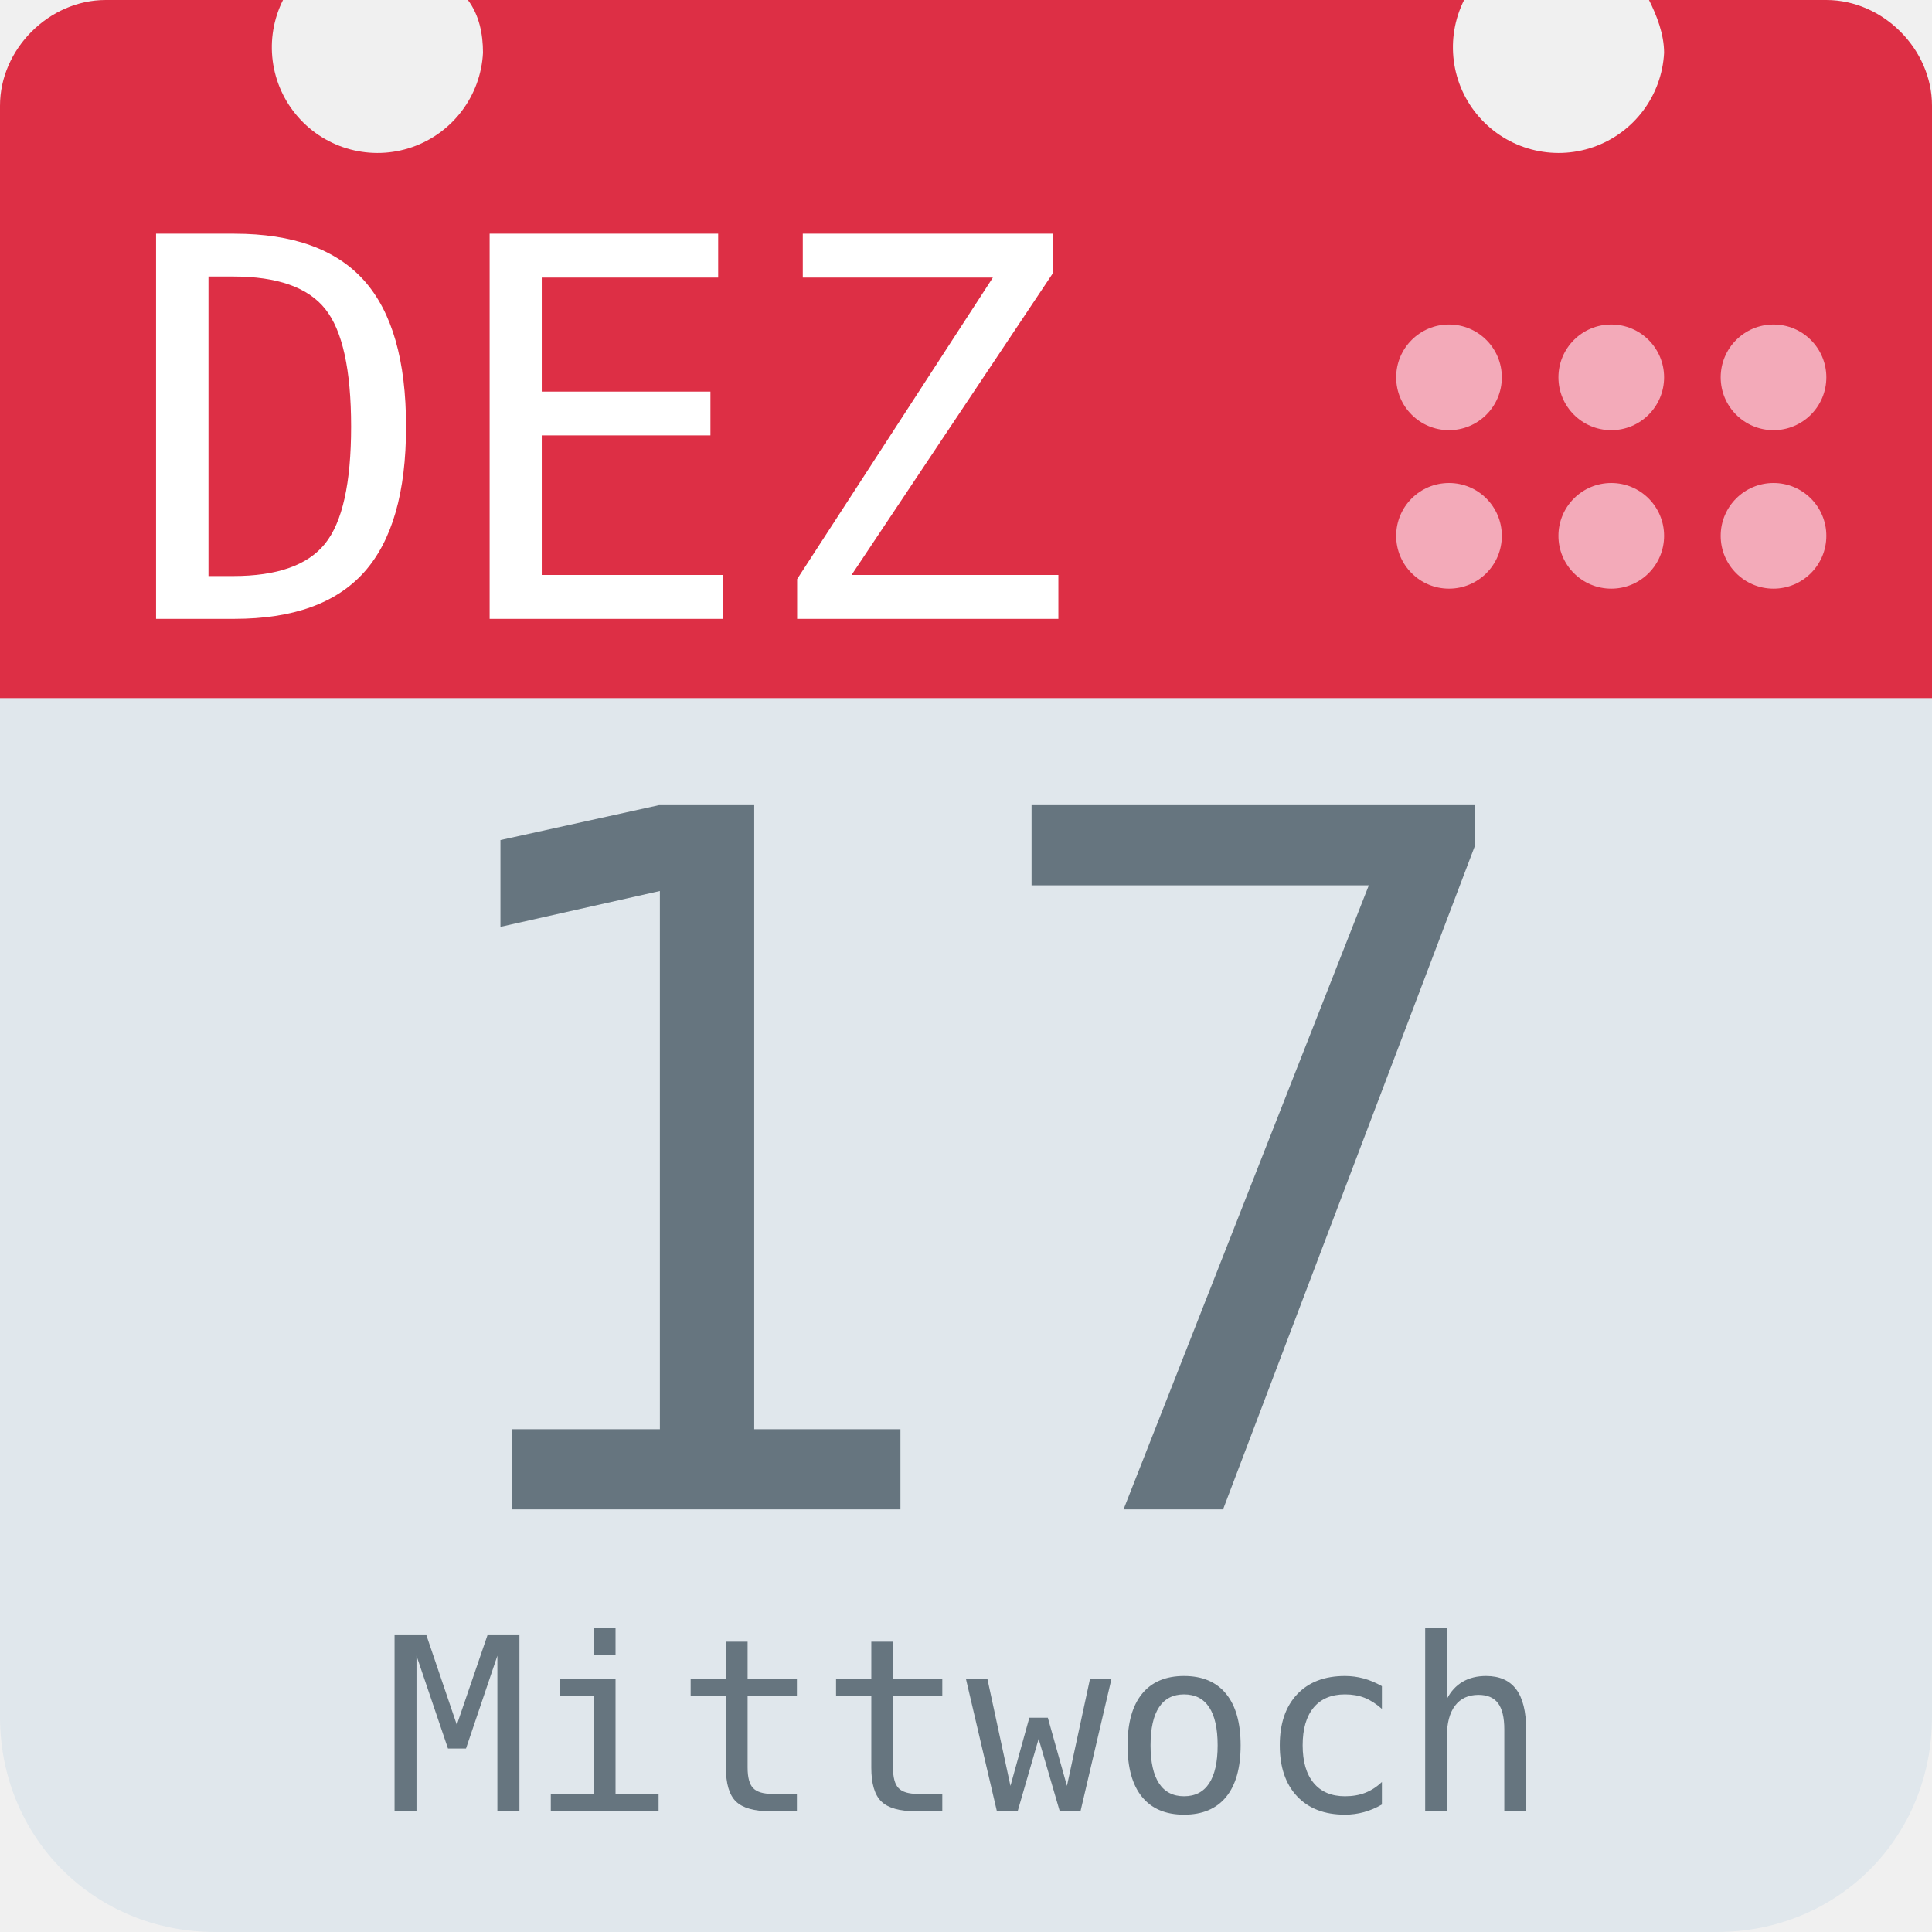
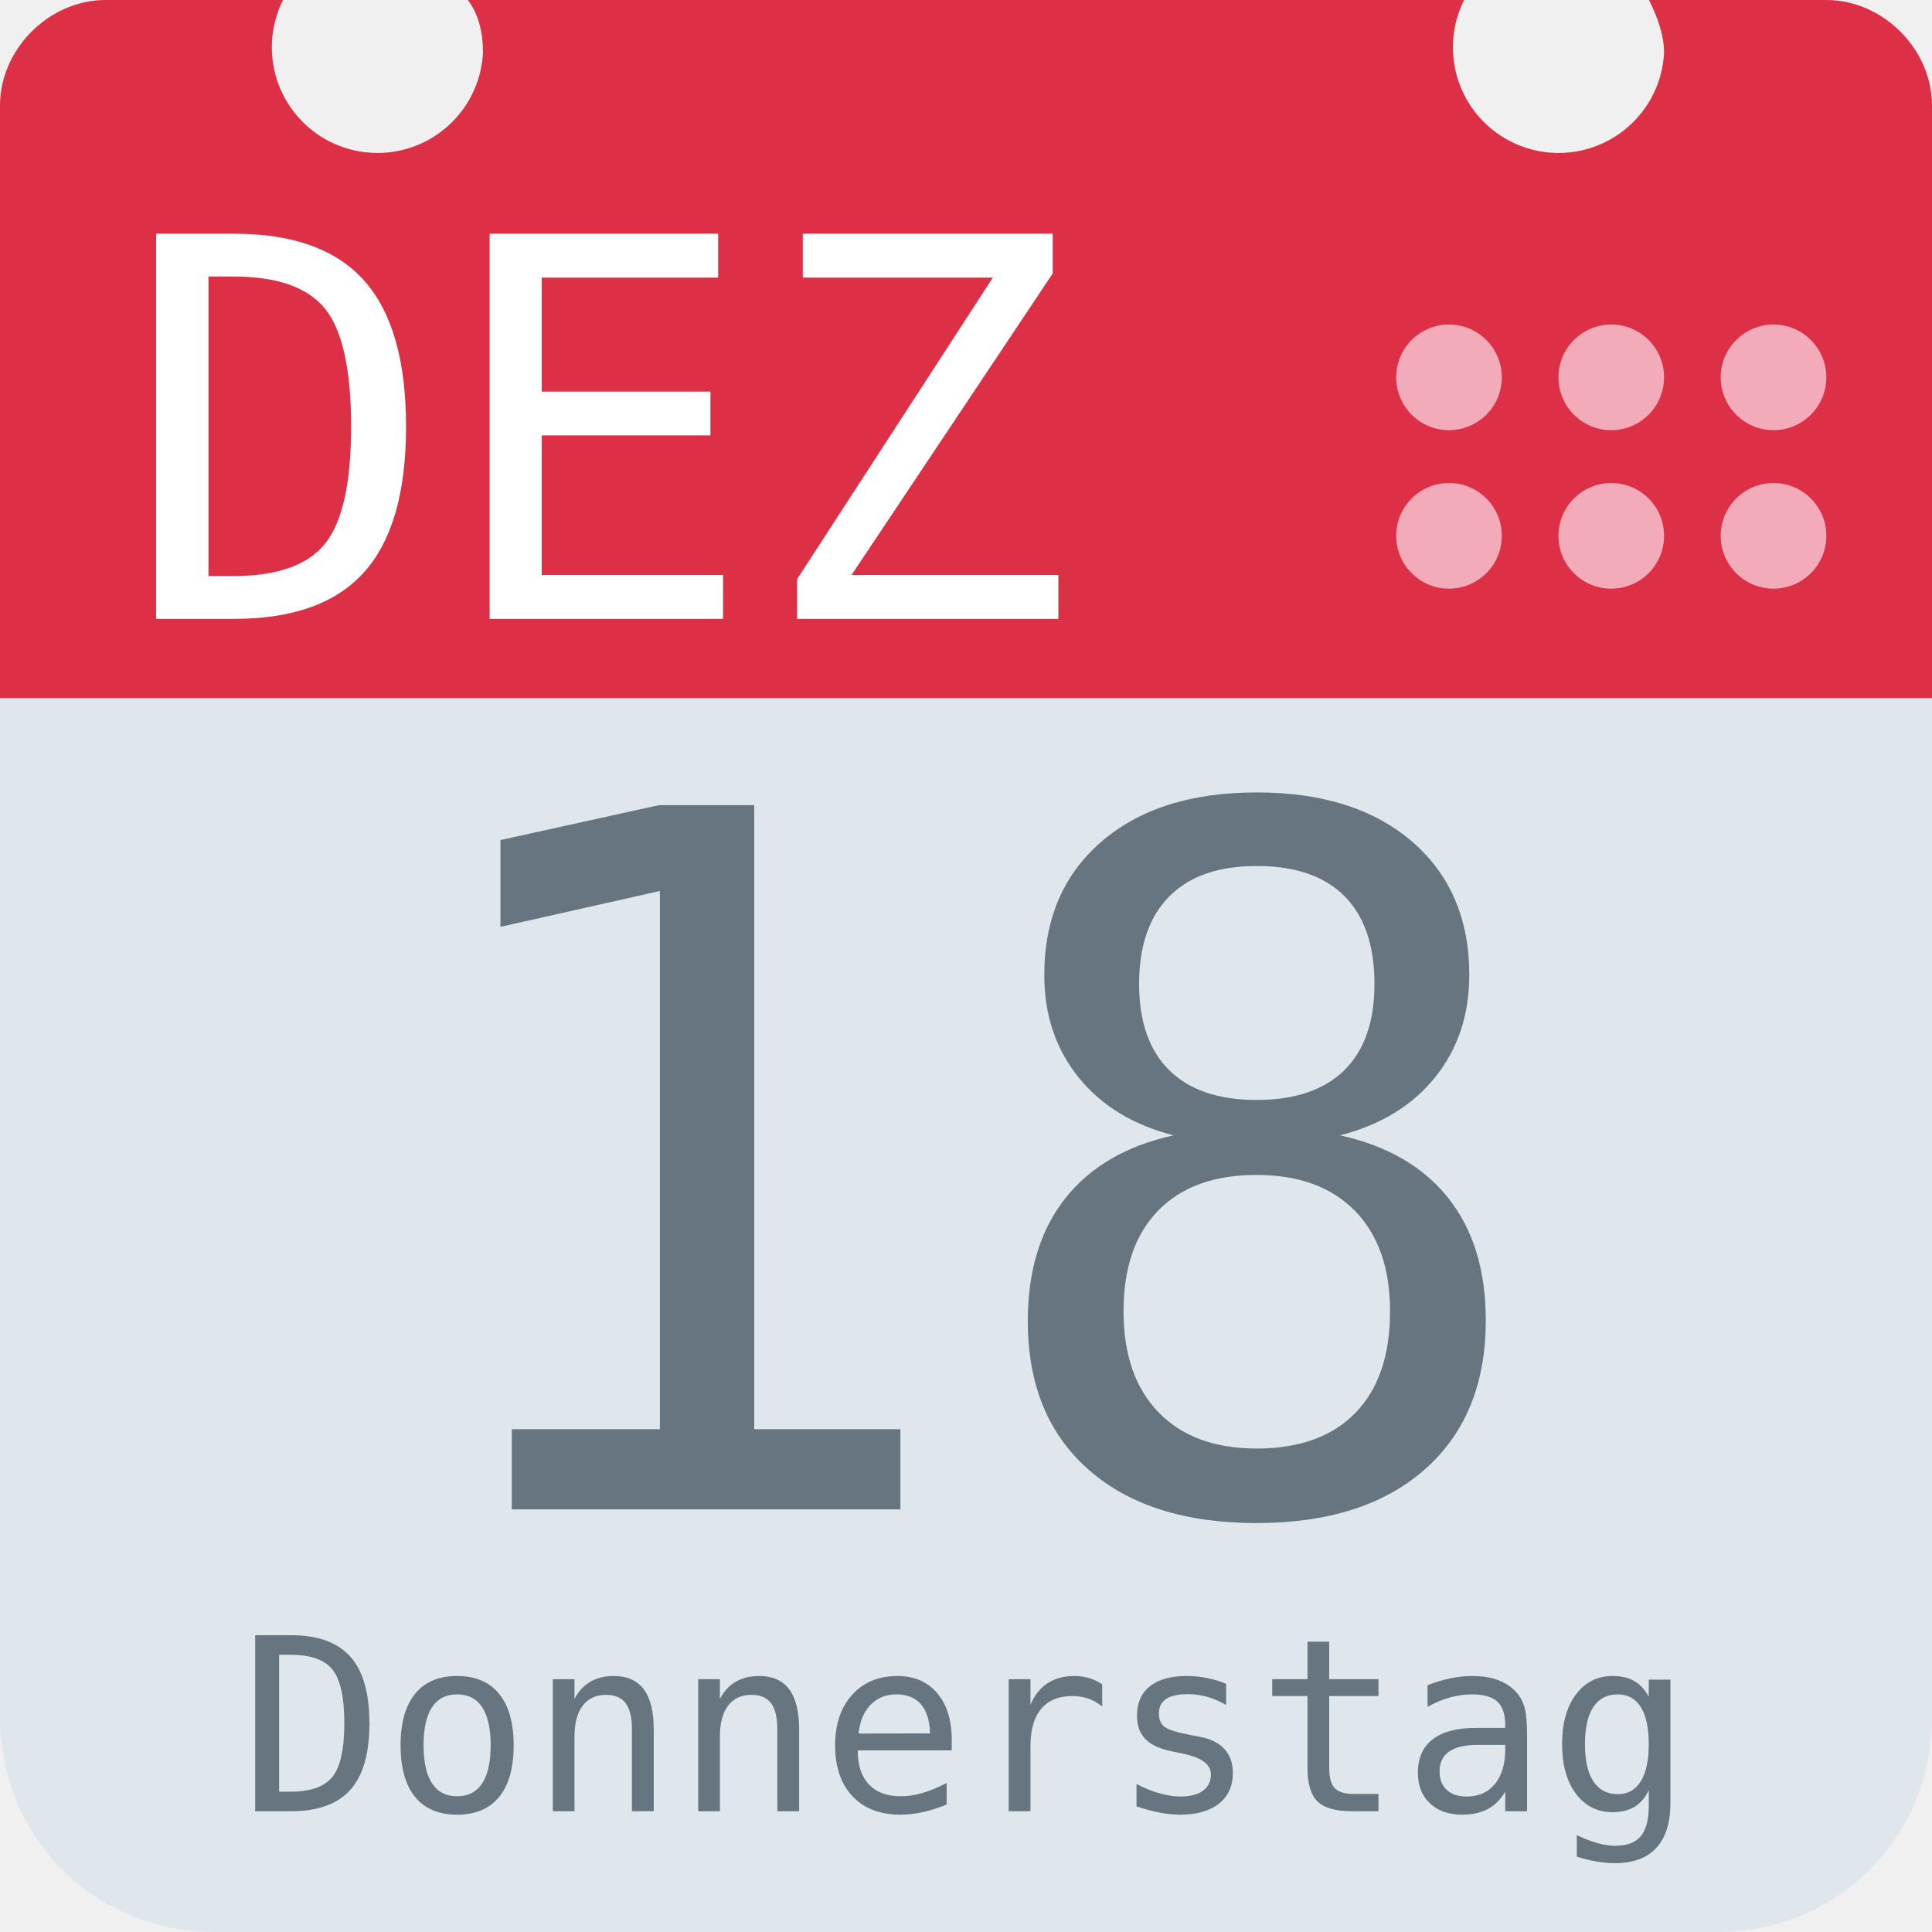
<svg xmlns="http://www.w3.org/2000/svg" aria-label="Calendar" role="img" viewBox="0 0 512 512">
  <path d="M512 455c0 32-25 57-57 57H57c-32 0-57-25-57-57V128c0-31 25-57 57-57h398c32 0 57 26 57 57z" fill="#e0e7ec" />
  <path d="M484 0h-47c2 4 4 9 4 14a28 28 0 1 1-53-14H124c3 4 4 9 4 14A28 28 0 1 1 75 0H28C13 0 0 13 0 28v157h512V28c0-15-13-28-28-28z" fill="#dd2f45" />
  <g fill="#f3aab9">
    <circle cx="470" cy="142" r="14" />
    <circle cx="470" cy="100" r="14" />
    <circle cx="427" cy="142" r="14" />
    <circle cx="427" cy="100" r="14" />
    <circle cx="384" cy="142" r="14" />
    <circle cx="384" cy="100" r="14" />
  </g>
  <text id="month" x="32" y="164" fill="#fff" font-family="monospace" font-size="140px" style="text-anchor: left">DEZ</text>
-   <text id="day" x="256" y="400" fill="#66757f" font-family="monospace" font-size="256px" style="text-anchor: middle">17</text>
-   <text id="weekday" x="256" y="480" fill="#66757f" font-family="monospace" font-size="64px" style="text-anchor: middle">Mittwoch</text>
+   <text id="day" x="256" y="400" fill="#66757f" font-family="monospace" font-size="256px" style="text-anchor: middle">18</text>
+   <text id="weekday" x="256" y="480" fill="#66757f" font-family="monospace" font-size="64px" style="text-anchor: middle">Donnerstag</text>
</svg>
